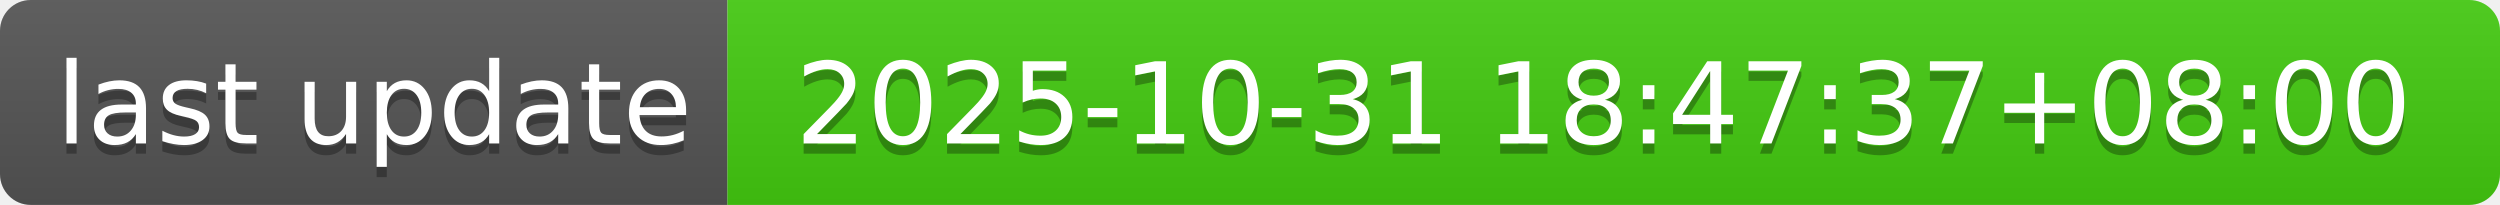
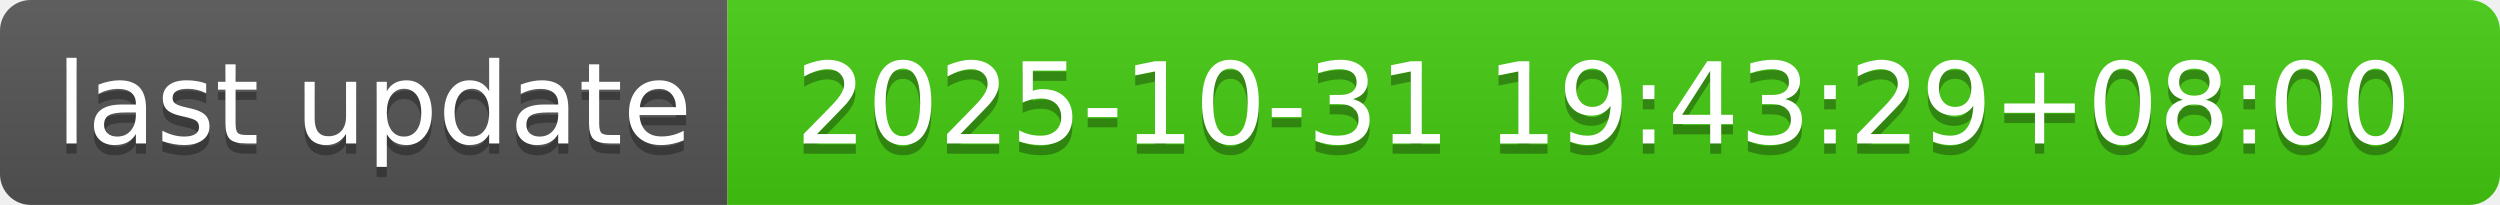
- <svg xmlns="http://www.w3.org/2000/svg" width="244" height="20" role="img" aria-label="last update: 2025-10-31 18:47:37+08:00">
+ <svg xmlns="http://www.w3.org/2000/svg" width="244" height="20" role="img" aria-label="last update: 2025-10-31 19:43:29+08:00">
  <linearGradient id="s" x2="0" y2="100%">
    <stop offset="0" stop-color="#bbb" stop-opacity=".1" />
    <stop offset="1" stop-opacity=".1" />
  </linearGradient>
  <clipPath id="r">
    <rect width="244" height="20" rx="3" fill="#fff" />
  </clipPath>
  <g clip-path="url(#r)">
    <rect width="71" height="20" fill="#555" />
    <rect x="71" width="173" height="20" fill="#4c1" />
    <rect width="244" height="20" fill="url(#s)" />
  </g>
  <g fill="#fff" text-anchor="middle" font-family="Verdana,Geneva,DejaVu Sans,sans-serif" text-rendering="geometricPrecision" font-size="110">
    <text aria-hidden="true" x="365" y="150" fill="#010101" fill-opacity=".3" transform="scale(.1)" textLength="610">last update</text>
    <text x="365" y="140" transform="scale(.1)" fill="#fff" textLength="610">last update</text>
-     <text aria-hidden="true" x="1565" y="150" fill="#010101" fill-opacity=".3" transform="scale(.1)" textLength="1630">2025-10-31 18:47:37+08:00</text>
-     <text x="1565" y="140" transform="scale(.1)" fill="#fff" textLength="1630">2025-10-31 18:47:37+08:00</text>
+     <text aria-hidden="true" x="1565" y="150" fill="#010101" fill-opacity=".3" transform="scale(.1)" textLength="1630">2025-10-31 19:43:29+08:00</text>
+     <text x="1565" y="140" transform="scale(.1)" fill="#fff" textLength="1630">2025-10-31 19:43:29+08:00</text>
  </g>
</svg>
